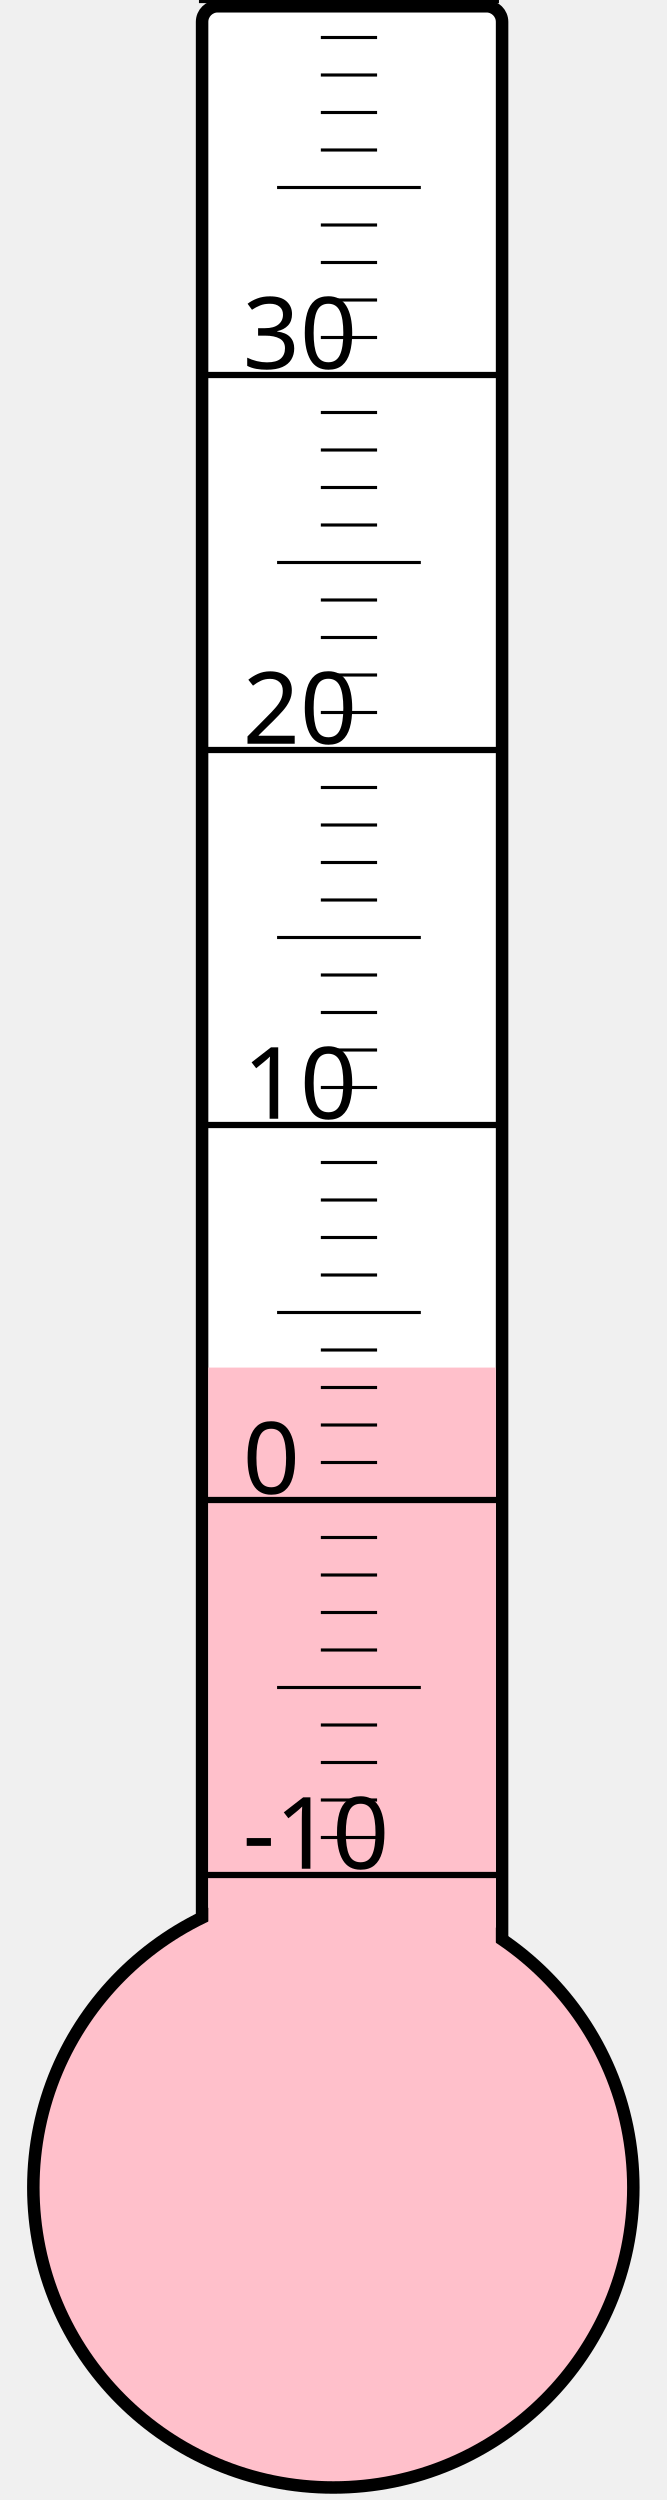
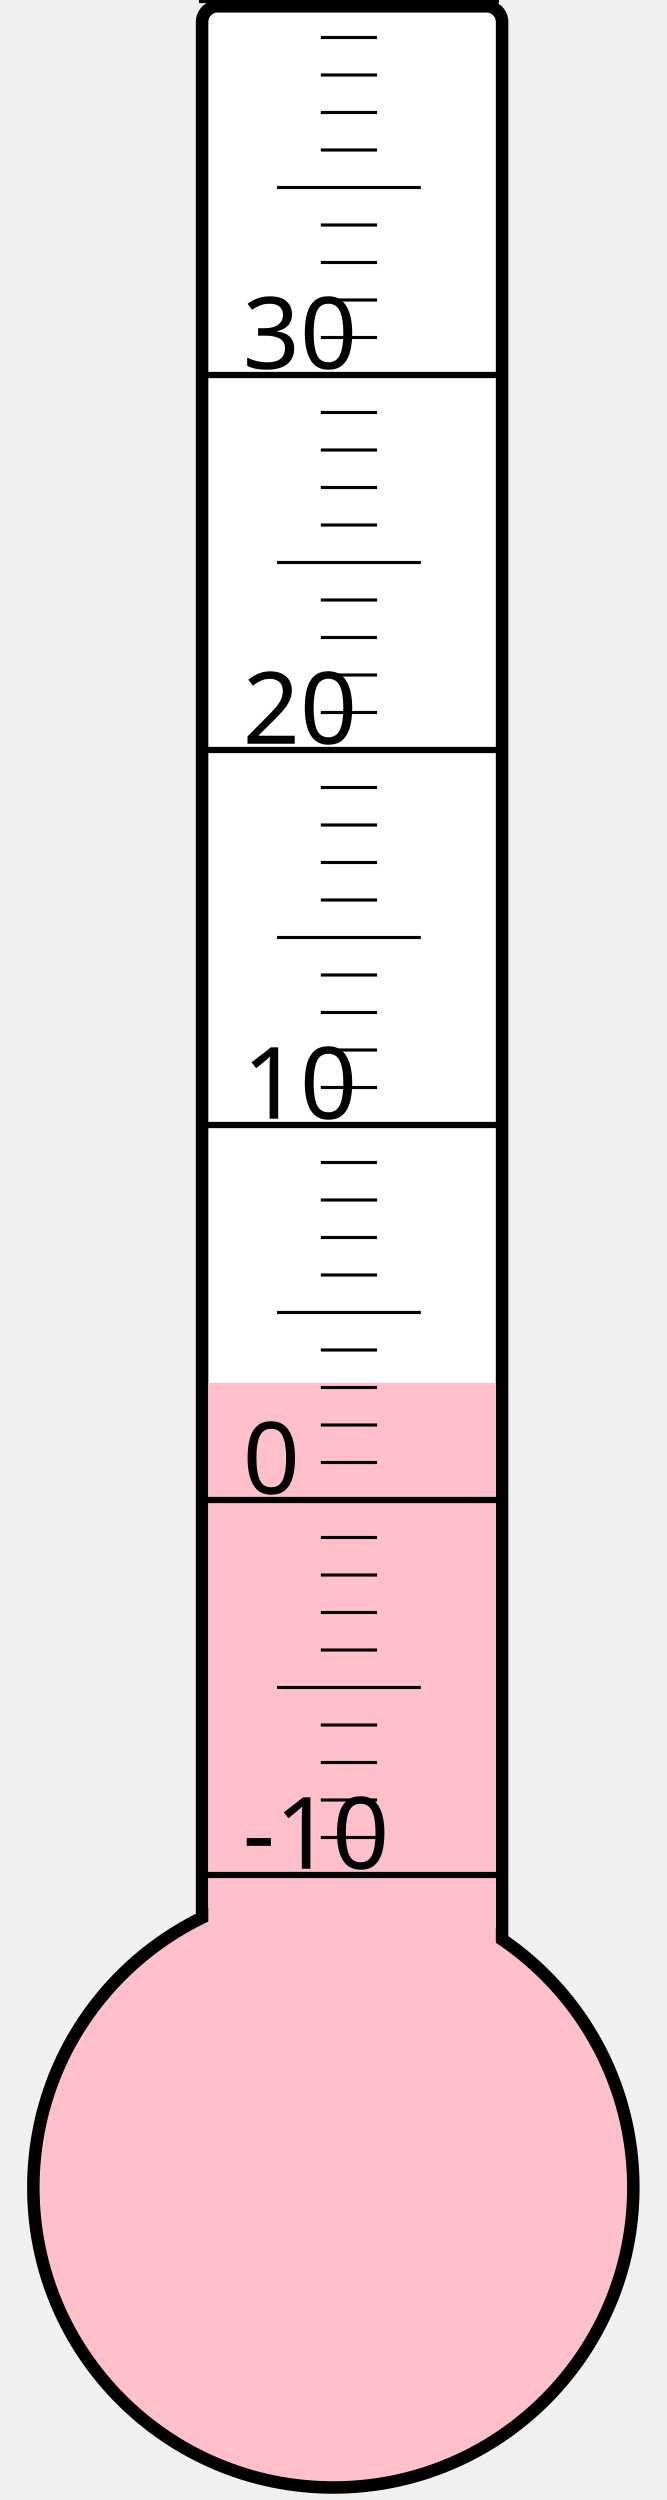
<svg xmlns="http://www.w3.org/2000/svg" width="40px" height="150px" viewBox="0 0 200 800">
  <rect width="200" height="800" x="0" y="0" style="fill: #ffffeb; fill-opacity: 0;" />
  <rect width="96" height="680" x="58" y="2" rx="5" ry="5" style="fill: white; fill-opacity: 1; stroke: black; stroke-width: 4;" />
  <circle cx="100" cy="700" r="96" style="fill: pink; stroke: black; stroke-width: 4;" />
-   <rect width="92" height="262.375" x="60" y="437.625" style="fill: pink; fill-opacity: 1; stroke-width: 0;" />
+   <rect width="92" height="257.5" x="60" y="442.5" style="fill: pink; fill-opacity: 1; stroke-width: 0;" />
  <text x="71" y="598" style="font-family: sans-serif; font-size: 24pt;">-10</text>
  <text x="71" y="478" style="font-family: sans-serif; font-size: 24pt;">0</text>
  <text x="71" y="358" style="font-family: sans-serif; font-size: 24pt;">10</text>
  <text x="71" y="238" style="font-family: sans-serif; font-size: 24pt;">20</text>
  <text x="71" y="118" style="font-family: sans-serif; font-size: 24pt;">30</text>
  <g style="stroke: black;">
    <line x1="57" y1="600" x2="153" y2="600" style="stroke-width: 2;" />
    <line x1="96" y1="588" x2="114" y2="588" style="stroke-width: 1;" />
    <line x1="96" y1="576" x2="114" y2="576" style="stroke-width: 1;" />
    <line x1="96" y1="564" x2="114" y2="564" style="stroke-width: 1;" />
    <line x1="96" y1="552" x2="114" y2="552" style="stroke-width: 1;" />
    <line x1="82" y1="540" x2="128" y2="540" style="stroke-width: 1;" />
    <line x1="96" y1="528" x2="114" y2="528" style="stroke-width: 1;" />
    <line x1="96" y1="516" x2="114" y2="516" style="stroke-width: 1;" />
    <line x1="96" y1="504" x2="114" y2="504" style="stroke-width: 1;" />
    <line x1="96" y1="492" x2="114" y2="492" style="stroke-width: 1;" />
    <line x1="57" y1="480" x2="153" y2="480" style="stroke-width: 2;" />
    <line x1="96" y1="468" x2="114" y2="468" style="stroke-width: 1;" />
    <line x1="96" y1="456" x2="114" y2="456" style="stroke-width: 1;" />
    <line x1="96" y1="444" x2="114" y2="444" style="stroke-width: 1;" />
    <line x1="96" y1="432" x2="114" y2="432" style="stroke-width: 1;" />
    <line x1="82" y1="420" x2="128" y2="420" style="stroke-width: 1;" />
    <line x1="96" y1="408" x2="114" y2="408" style="stroke-width: 1;" />
    <line x1="96" y1="396" x2="114" y2="396" style="stroke-width: 1;" />
    <line x1="96" y1="384" x2="114" y2="384" style="stroke-width: 1;" />
    <line x1="96" y1="372" x2="114" y2="372" style="stroke-width: 1;" />
    <line x1="57" y1="360" x2="153" y2="360" style="stroke-width: 2;" />
    <line x1="96" y1="348" x2="114" y2="348" style="stroke-width: 1;" />
    <line x1="96" y1="336" x2="114" y2="336" style="stroke-width: 1;" />
    <line x1="96" y1="324" x2="114" y2="324" style="stroke-width: 1;" />
    <line x1="96" y1="312" x2="114" y2="312" style="stroke-width: 1;" />
    <line x1="82" y1="300" x2="128" y2="300" style="stroke-width: 1;" />
    <line x1="96" y1="288" x2="114" y2="288" style="stroke-width: 1;" />
    <line x1="96" y1="276" x2="114" y2="276" style="stroke-width: 1;" />
    <line x1="96" y1="264" x2="114" y2="264" style="stroke-width: 1;" />
    <line x1="96" y1="252" x2="114" y2="252" style="stroke-width: 1;" />
    <line x1="57" y1="240" x2="153" y2="240" style="stroke-width: 2;" />
    <line x1="96" y1="228" x2="114" y2="228" style="stroke-width: 1;" />
    <line x1="96" y1="216" x2="114" y2="216" style="stroke-width: 1;" />
    <line x1="96" y1="204" x2="114" y2="204" style="stroke-width: 1;" />
    <line x1="96" y1="192" x2="114" y2="192" style="stroke-width: 1;" />
    <line x1="82" y1="180" x2="128" y2="180" style="stroke-width: 1;" />
    <line x1="96" y1="168" x2="114" y2="168" style="stroke-width: 1;" />
    <line x1="96" y1="156" x2="114" y2="156" style="stroke-width: 1;" />
    <line x1="96" y1="144" x2="114" y2="144" style="stroke-width: 1;" />
    <line x1="96" y1="132" x2="114" y2="132" style="stroke-width: 1;" />
    <line x1="57" y1="120" x2="153" y2="120" style="stroke-width: 2;" />
    <line x1="96" y1="108" x2="114" y2="108" style="stroke-width: 1;" />
    <line x1="96" y1="96" x2="114" y2="96" style="stroke-width: 1;" />
    <line x1="96" y1="84" x2="114" y2="84" style="stroke-width: 1;" />
    <line x1="96" y1="72" x2="114" y2="72" style="stroke-width: 1;" />
    <line x1="82" y1="60" x2="128" y2="60" style="stroke-width: 1;" />
    <line x1="96" y1="48" x2="114" y2="48" style="stroke-width: 1;" />
    <line x1="96" y1="36" x2="114" y2="36" style="stroke-width: 1;" />
    <line x1="96" y1="24" x2="114" y2="24" style="stroke-width: 1;" />
    <line x1="96" y1="12" x2="114" y2="12" style="stroke-width: 1;" />
    <line x1="57" y1="0" x2="153" y2="0" style="stroke-width: 2;" />
  </g>
</svg>
